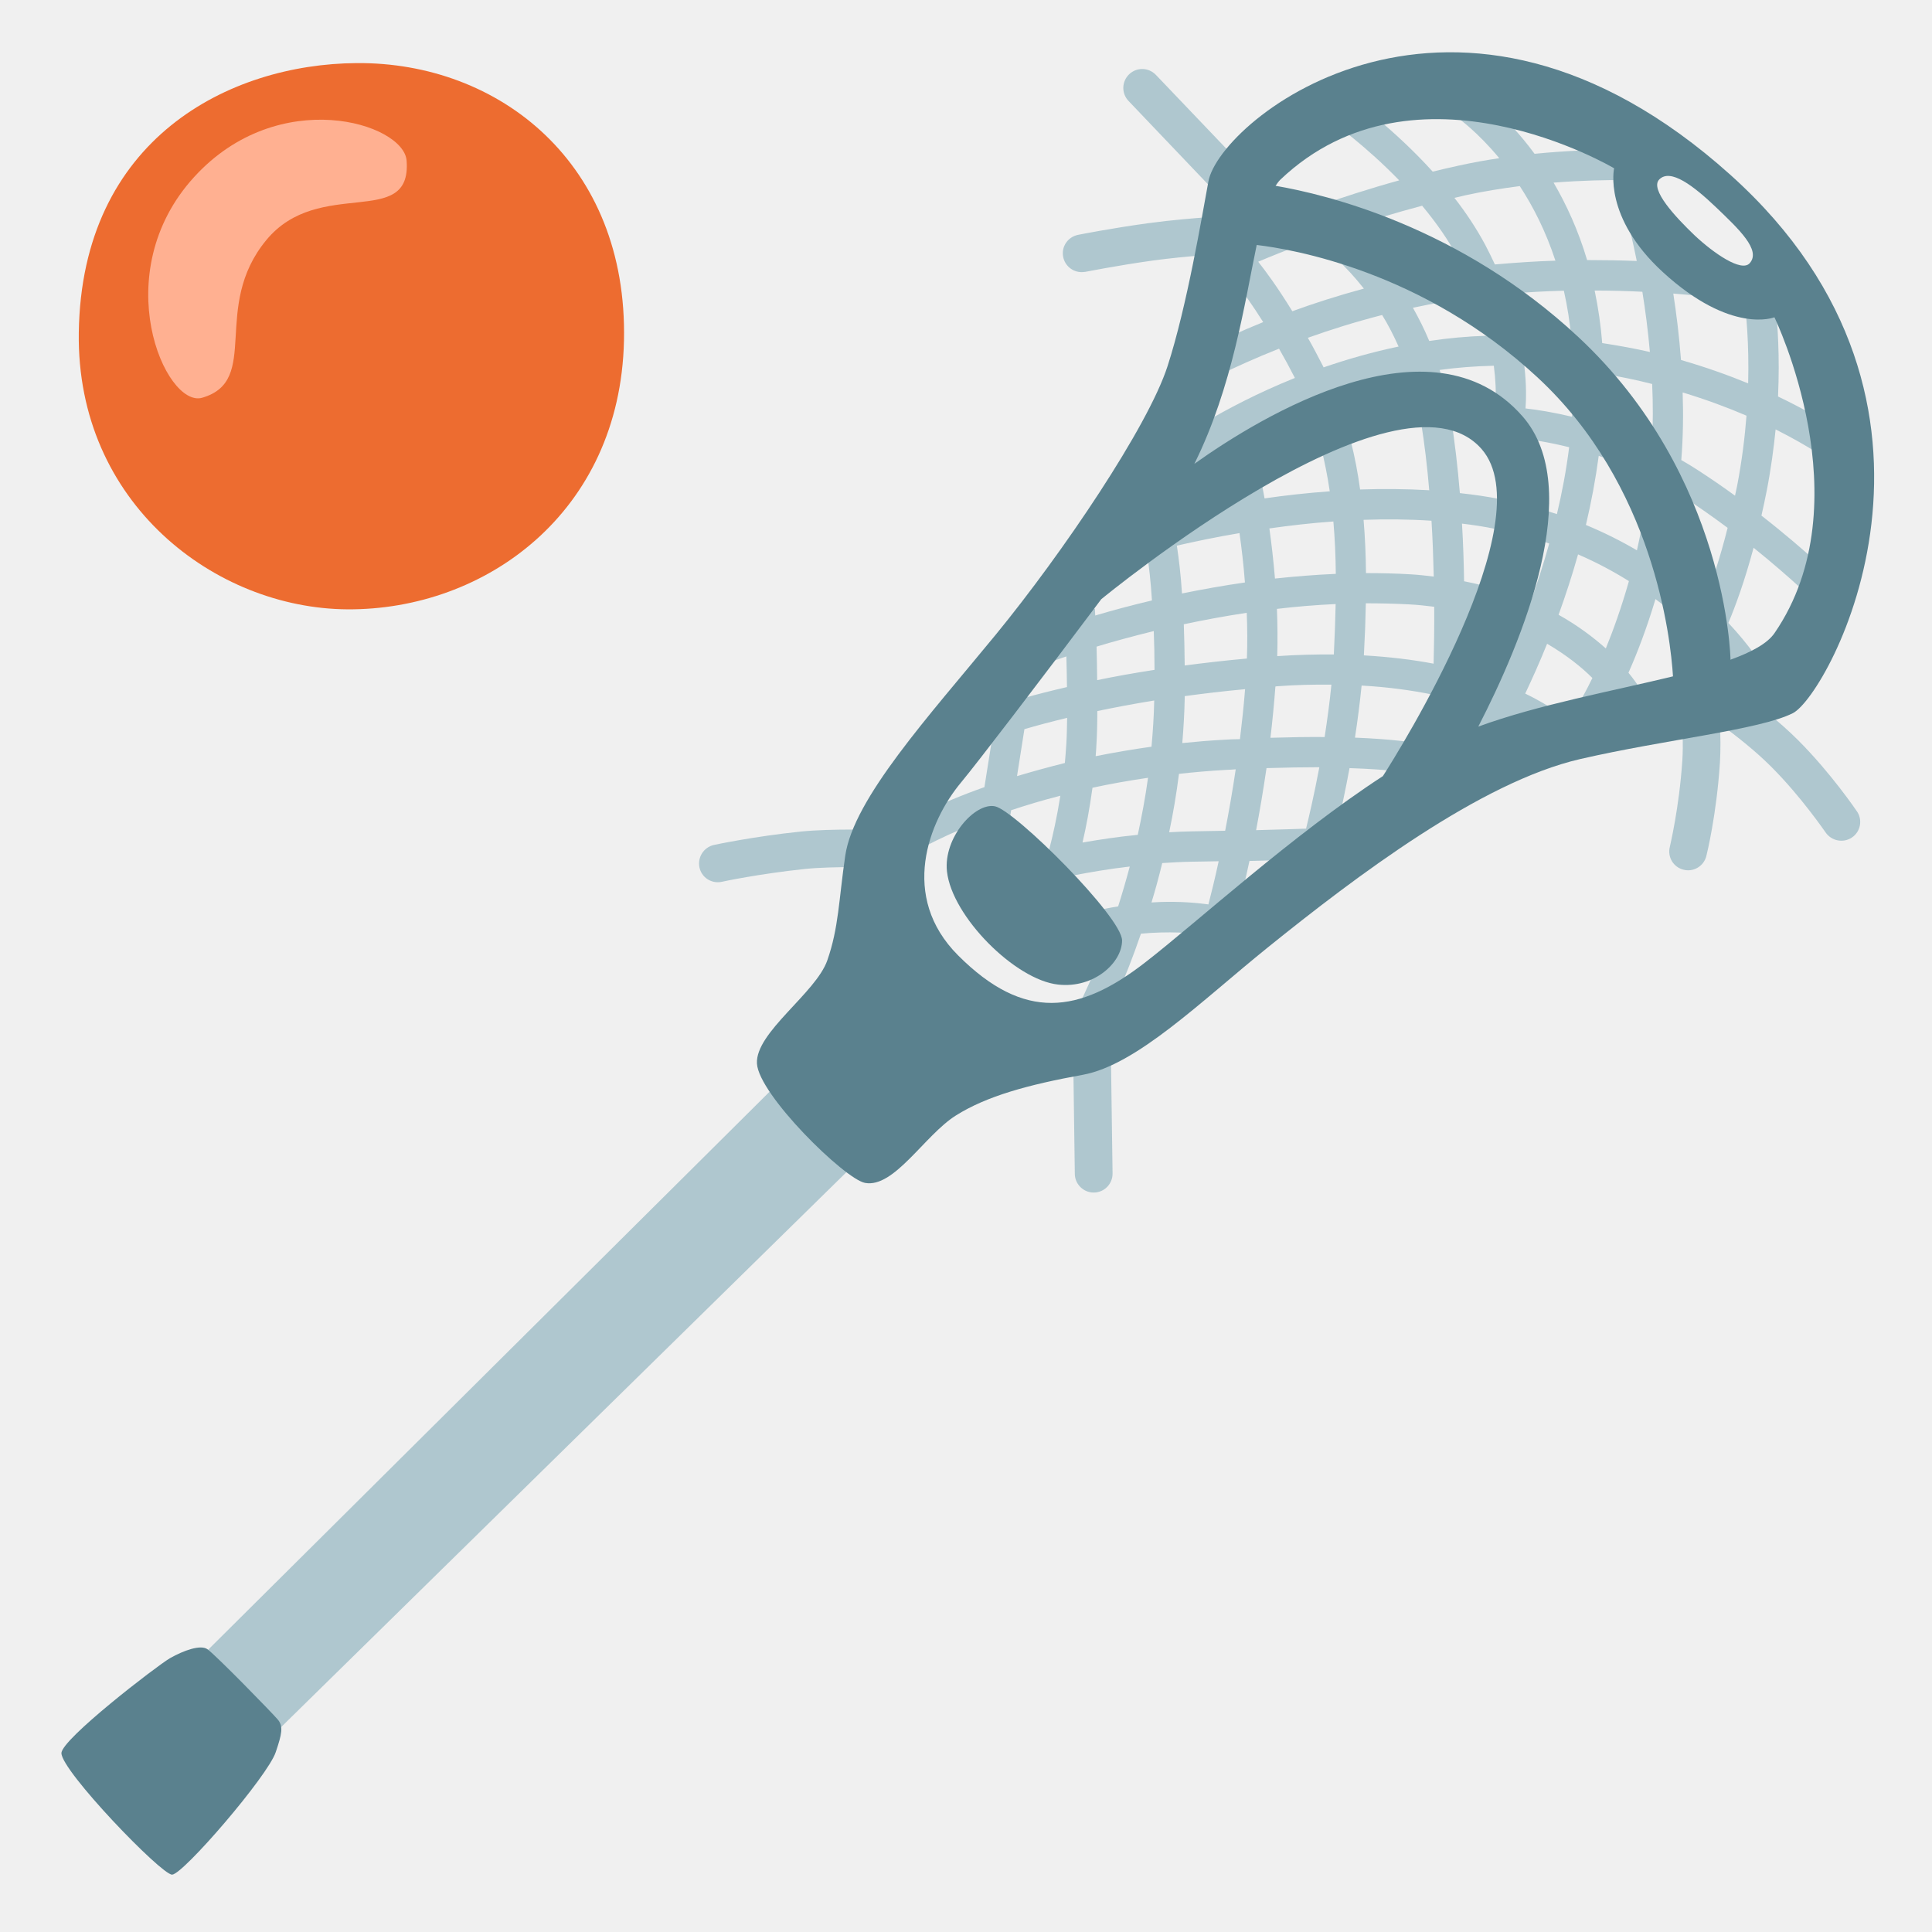
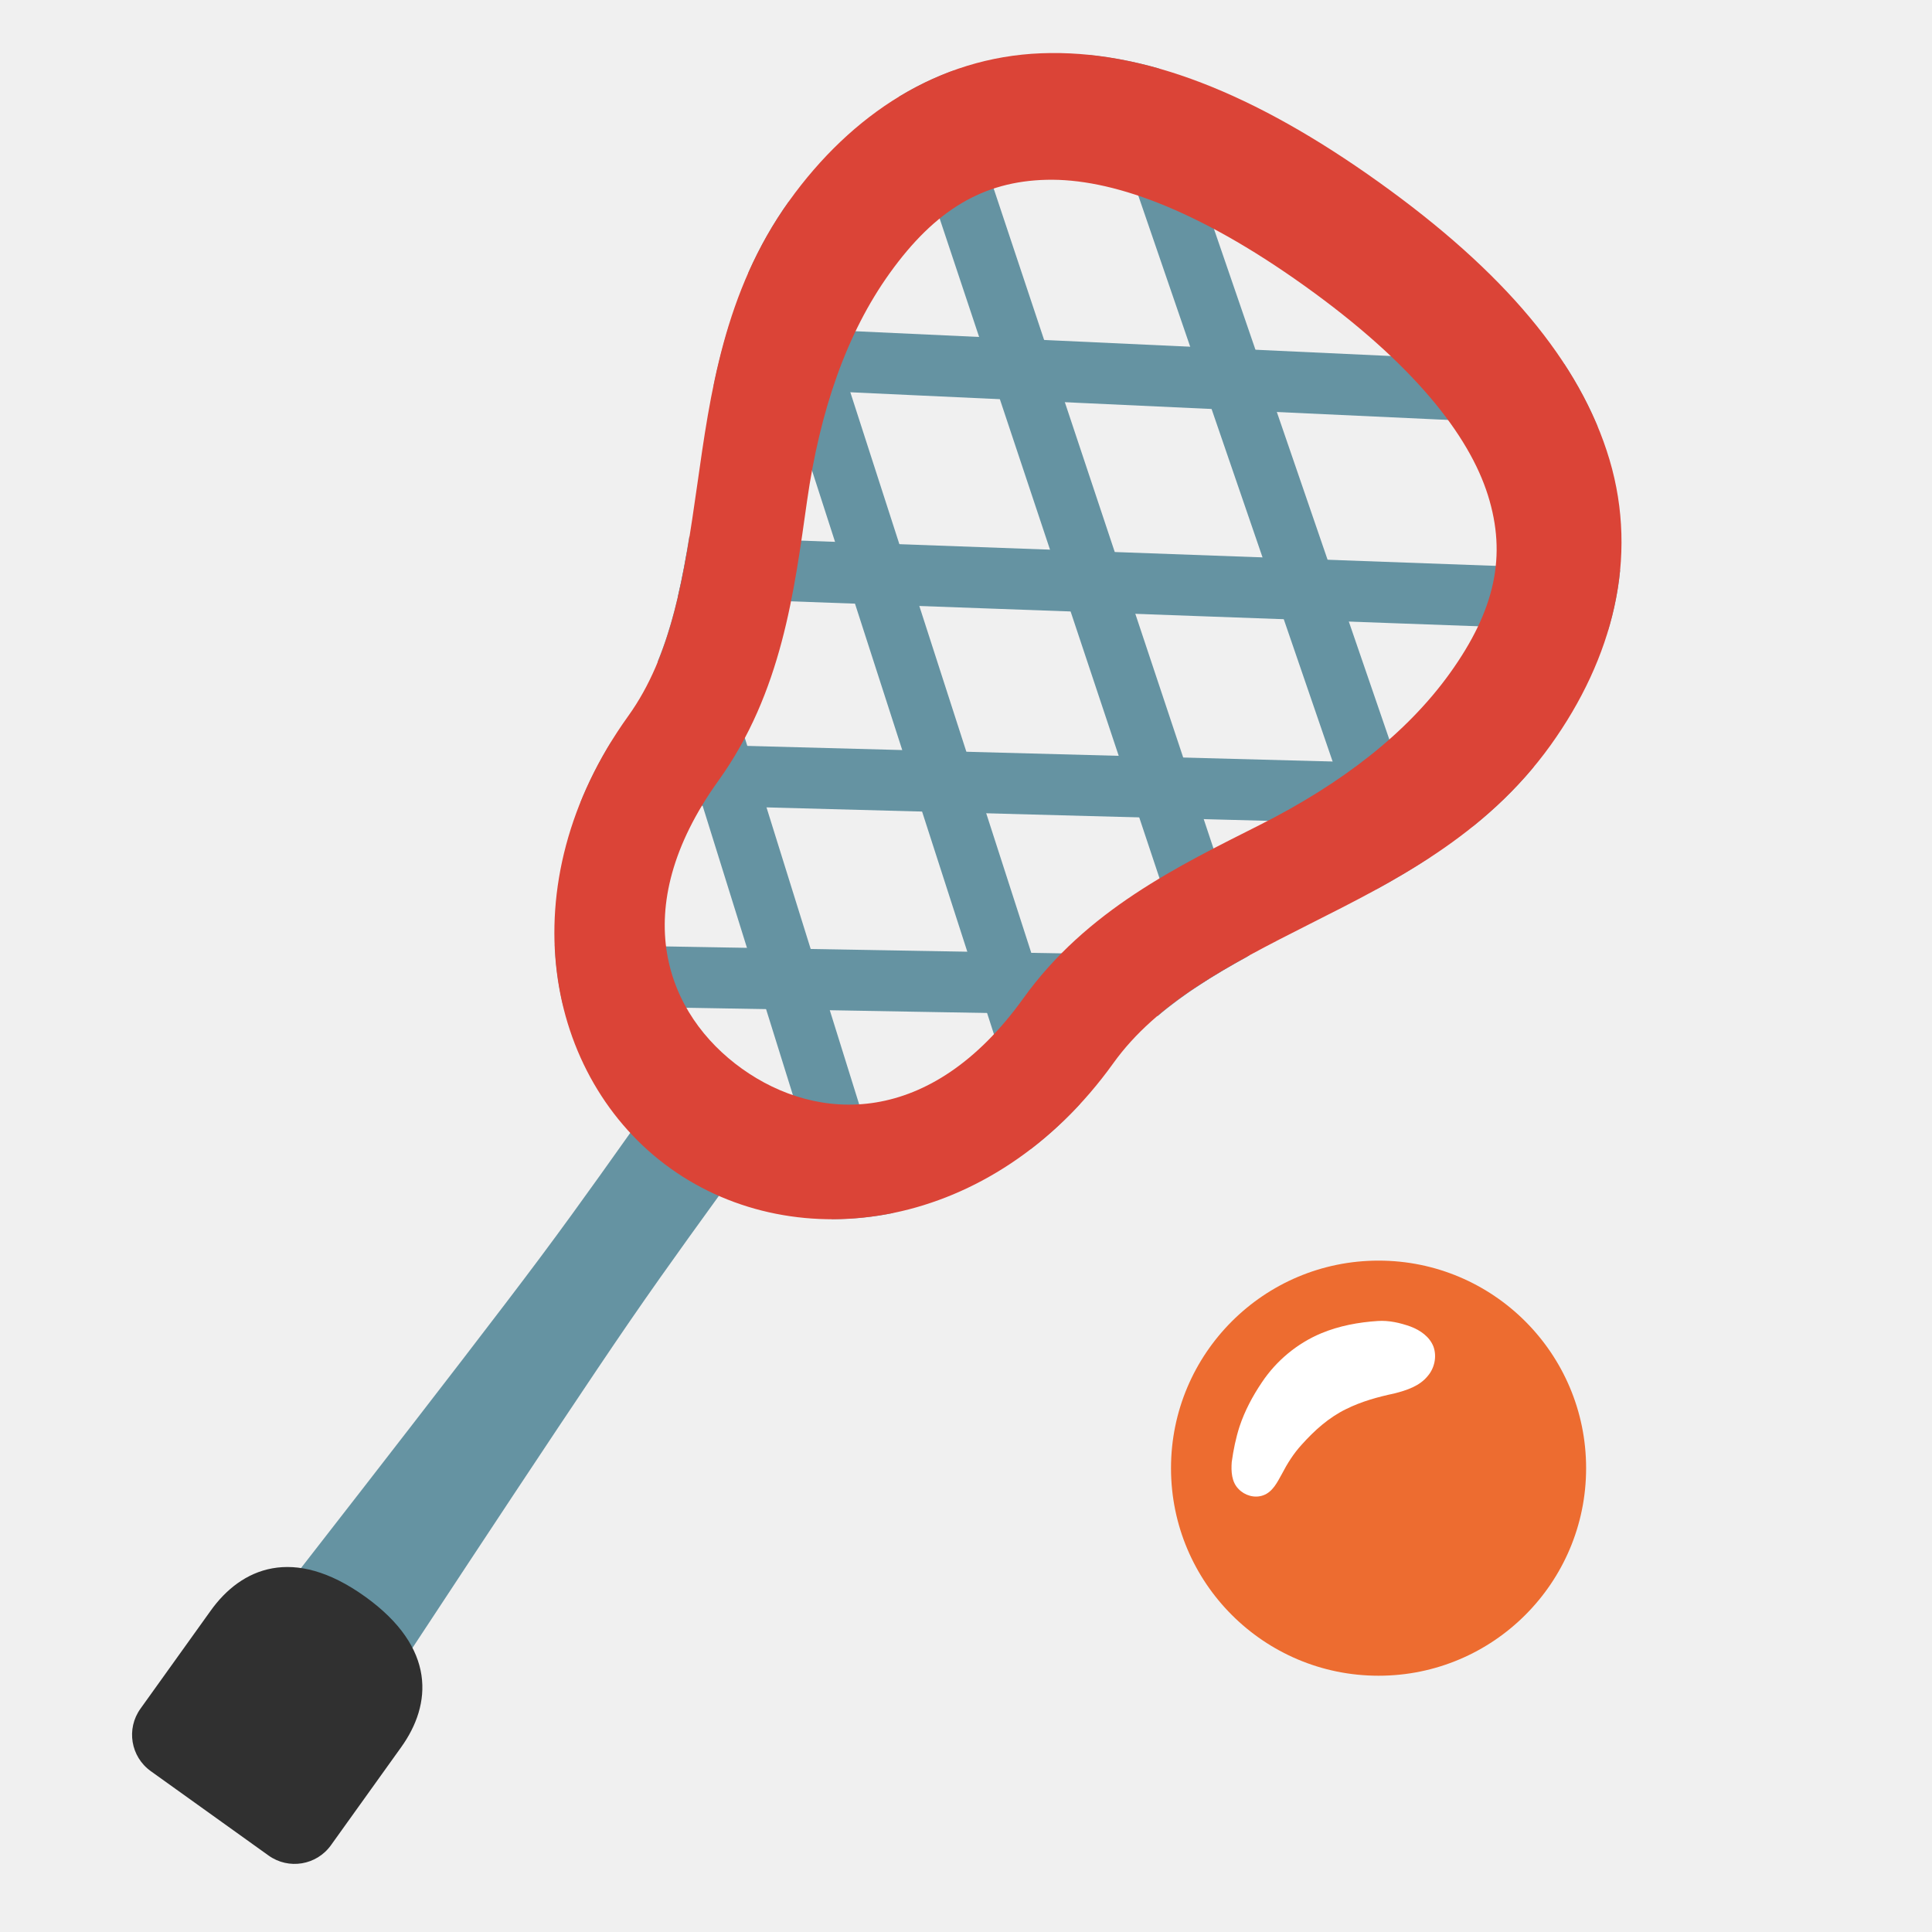
- <svg xmlns="http://www.w3.org/2000/svg" width="100%" height="100%" viewBox="0 0 128 128" version="1.1" xml:space="preserve" style="fill-rule:evenodd;clip-rule:evenodd;stroke-linejoin:round;stroke-miterlimit:2;">
-   <path id="polygon6976" d="M12.39,110.69L51.76,71.56L56.72,77.03L17.03,115.99L12.39,110.69Z" style="fill:rgb(175,199,207);fill-rule:nonzero;" />
-   <g id="g6984">
-     <path id="path6978" d="M123.03,53.76C122.96,53.66 121.31,51.22 119.12,49.03C116.71,46.62 113.3,44.48 113.16,44.39L110.92,43L111.25,45.61C111.25,45.64 111.59,48.34 111.46,50.36C111.25,53.56 110.63,56.08 110.63,56.11C110.46,56.78 110.87,57.46 111.54,57.62C111.64,57.65 111.74,57.66 111.84,57.66C112.4,57.66 112.91,57.28 113.05,56.71C113.08,56.6 113.73,53.96 113.95,50.52C114,49.69 113.99,48.79 113.95,47.96C115.02,48.74 116.3,49.75 117.34,50.79C119.36,52.81 120.93,55.13 120.95,55.15C121.34,55.72 122.12,55.87 122.69,55.49C123.26,55.11 123.42,54.33 123.03,53.76Z" style="fill:rgb(175,199,207);fill-rule:nonzero;" />
-     <path id="path6980" d="M72.32,67.86C71.63,67.87 71.08,68.44 71.09,69.13L71.21,77.78C71.22,78.46 71.78,79.01 72.46,79.01L72.48,79.01C73.17,79 73.72,78.43 73.71,77.74L73.59,69.09C73.58,68.4 73.04,67.88 72.32,67.86Z" style="fill:rgb(175,199,207);fill-rule:nonzero;" />
-     <path id="path6982" d="M109.68,39.69C110.61,40.38 111.43,41.07 112.11,41.72C112.01,41.91 111.96,42.02 111.95,42.03L113,42.62C114.33,44.03 114.99,45.07 115.01,45.1L116.72,44.06C116.64,43.93 115.93,42.79 114.51,41.27C114.98,40.15 115.59,38.49 116.18,36.29C118.79,38.39 120.44,40.04 120.46,40.07L121.88,38.67C121.77,38.55 119.79,36.57 116.7,34.16C116.82,33.63 116.94,33.08 117.05,32.51C117.33,31.08 117.51,29.72 117.64,28.45C119.99,29.63 121.29,30.6 121.33,30.62L122.55,29.03C122.4,28.91 120.73,27.67 117.8,26.27C117.92,23.6 117.77,21.5 117.64,20.32C118.48,20.48 118.97,20.59 118.99,20.6L119.47,18.66C119.24,18.6 115.82,17.78 110.51,17.41C110.19,15.76 109.91,14.71 109.88,14.59L107.95,15.11C107.96,15.14 108.17,15.95 108.44,17.29C107.4,17.25 106.3,17.23 105.15,17.23C104.56,15.24 103.77,13.54 102.93,12.1C106.69,11.8 109.5,11.99 109.54,11.99L109.68,9.99C109.49,9.98 106.08,9.75 101.67,10.19C99.74,7.57 97.89,6.28 97.75,6.19L96.62,7.84C96.65,7.86 97.88,8.73 99.33,10.48C98.45,10.61 97.55,10.77 96.65,10.97C96.06,11.1 95.49,11.23 94.92,11.37C92.32,8.5 89.68,6.63 89.51,6.52L88.36,8.16C88.39,8.18 90.48,9.66 92.7,11.95C90.71,12.5 88.87,13.1 87.3,13.65C86.95,13.43 86.7,13.31 86.65,13.28L86.29,14.01C84.24,14.76 82.78,15.38 82.22,15.62L83.97,12.7L76.58,4.96C76.1,4.46 75.31,4.44 74.81,4.92C74.31,5.4 74.29,6.19 74.77,6.69L80.84,13.06L80.04,14.39C79.2,14.45 77.68,14.57 76.05,14.79C73.65,15.12 71.51,15.54 71.42,15.56C70.74,15.7 70.3,16.35 70.44,17.03C70.56,17.62 71.08,18.03 71.66,18.03C71.74,18.03 71.82,18.02 71.91,18.01C71.93,18.01 74.07,17.58 76.39,17.26C78.69,16.95 80.82,16.84 80.84,16.84L81.51,16.81L82.04,15.93L82.48,16.91L81.29,18.01C81.3,18.03 82.28,19.1 83.69,21.34C80.63,22.58 78.72,23.65 78.55,23.75L79.54,25.49C79.58,25.47 81.56,24.36 84.74,23.1C85.08,23.69 85.43,24.34 85.79,25.04C80.82,27.04 77.6,29.4 77.37,29.57L78.57,31.17C78.62,31.13 81.77,28.83 86.63,26.88C87.35,28.69 87.81,30.59 88.1,32.55C86.6,32.66 85.15,32.82 83.78,33.02C83.53,31.6 83.31,30.68 83.29,30.58L81.34,31.05C81.35,31.07 81.55,31.95 81.79,33.34C80.2,33.61 78.76,33.91 77.54,34.19C77.23,33.02 76.92,32.53 76.81,32.38L75.19,33.56C75.2,33.57 75.37,33.87 75.59,34.68C74.33,35.01 73.56,35.26 73.43,35.3L74.04,37.2C74.07,37.19 74.78,36.97 75.99,36.65C76.12,37.48 76.24,38.51 76.32,39.78C74.93,40.11 73.67,40.45 72.56,40.78C72.55,40.53 72.54,40.37 72.54,40.33L70.54,40.41C70.54,40.42 70.56,40.8 70.58,41.39C68.95,41.92 67.95,42.32 67.82,42.38L68.57,44.23C68.6,44.22 69.35,43.92 70.65,43.49C70.67,44.13 70.68,44.82 70.69,45.52C69.65,45.76 68.71,46 67.89,46.23L66.21,45.96L66.08,46.76C64.46,47.28 63.56,47.65 63.46,47.7L64.25,49.54C64.27,49.53 64.77,49.32 65.72,49L65.22,52.15C62.25,53.2 60.05,54.33 58.92,55.23C58.72,55.09 58.5,54.98 58.24,54.98C58.11,54.98 55.09,54.89 53.08,55.09C49.9,55.42 47.4,55.96 47.3,55.98C46.63,56.13 46.2,56.79 46.34,57.47C46.47,58.06 46.98,58.45 47.56,58.45C47.65,58.45 47.74,58.44 47.83,58.42C47.85,58.41 50.3,57.89 53.34,57.57C55.19,57.38 58.14,57.47 58.17,57.47C58.86,57.5 59.38,56.98 59.44,56.33L60.07,56.33C60.07,56.65 59.91,56.89 59.82,56.97C60.12,56.69 61.88,55.62 64.84,54.46L64.79,54.76L66.77,55.07L66.99,53.68C67.98,53.35 69.07,53.02 70.25,52.72C70.03,54.12 69.76,55.33 69.51,56.29C68.1,56.61 67.21,56.87 67.12,56.9L67.71,58.81C67.72,58.81 68.13,58.68 68.83,58.51C68.79,58.61 68.77,58.67 68.77,58.68L70.63,59.42C70.65,59.36 70.85,58.86 71.12,58C72.19,57.79 73.46,57.57 74.85,57.41C74.6,58.35 74.34,59.23 74.08,60.05C71.8,60.42 70.36,61.03 70.28,61.06L71.07,62.89C71.08,62.88 71.93,62.53 73.33,62.22C72.42,64.72 71.65,66.25 71.63,66.29L73.41,67.2C73.5,67.02 74.51,65.03 75.59,61.86C76,61.82 76.43,61.79 76.89,61.78C80.26,61.69 81.96,62.44 81.97,62.45L82.82,60.64C82.79,60.63 82.5,60.5 81.99,60.35C82.21,59.51 82.49,58.4 82.78,57.04C86.07,56.96 87.27,56.9 87.34,56.9L88.06,56.86L88.25,56.16C88.29,56.01 88.86,53.87 89.41,50.89C94.74,51.06 95.91,51.84 95.97,51.89L96.62,51.13L97.35,50.44C97.25,50.33 97.05,50.17 96.68,50C96.73,49.38 96.81,48.15 96.88,46.53C97.39,46.68 97.86,46.83 98.3,46.98C97.76,48.02 97.41,48.62 97.39,48.65L99.1,49.68C99.18,49.55 99.58,48.87 100.16,47.75C101.71,48.49 102.44,49.12 102.45,49.14L103.8,47.67C103.71,47.59 102.84,46.82 101.05,45.95C101.5,45 102,43.89 102.5,42.65C103.8,43.41 104.79,44.21 105.5,44.92C105.04,45.87 104.72,46.4 104.71,46.42L106.41,47.48C106.44,47.43 106.63,47.12 106.91,46.6C107,46.73 107.05,46.83 107.07,46.86L108.83,45.9C108.79,45.82 108.49,45.31 107.89,44.57C108.46,43.29 109.09,41.66 109.68,39.69ZM112.96,39.76C112.18,39.05 111.28,38.32 110.24,37.6C110.61,36.1 110.92,34.46 111.16,32.68C111.23,32.72 111.3,32.76 111.37,32.81C112.47,33.53 113.51,34.26 114.46,34.97C113.95,37 113.41,38.6 112.96,39.76ZM94.98,43.97C93.62,43.71 92.07,43.52 90.36,43.42C90.36,43.35 90.37,43.29 90.37,43.22C90.43,42.14 90.47,41.06 90.49,39.97C91.43,39.97 92.38,39.99 93.33,40.04C93.92,40.07 94.48,40.13 95.02,40.2C95.03,41.55 95.01,42.82 94.98,43.97ZM84.17,48.88C84.3,47.79 84.41,46.65 84.5,45.48C84.52,45.48 84.54,45.48 84.57,45.47C85.87,45.37 87.06,45.35 88.21,45.36C88.09,46.56 87.93,47.73 87.76,48.83C86.68,48.82 85.49,48.84 84.17,48.88ZM81.08,49.01C80.15,49.06 79.23,49.14 78.33,49.23C78.41,48.26 78.47,47.28 78.49,46.28L78.49,46.12C79.75,45.95 81.07,45.79 82.49,45.66C82.4,46.8 82.28,47.9 82.15,48.97C81.79,48.97 81.44,48.99 81.08,49.01ZM81.87,50.97C81.65,52.45 81.41,53.81 81.17,55.04C80.49,55.05 79.76,55.07 78.94,55.08C78.44,55.09 77.95,55.11 77.46,55.14C77.72,53.91 77.94,52.61 78.11,51.27C79.1,51.16 80.12,51.07 81.18,51.01C81.42,51 81.64,50.99 81.87,50.97ZM72.7,47.11C73.85,46.87 75.11,46.63 76.47,46.41C76.45,47.45 76.38,48.47 76.29,49.47C75.01,49.65 73.78,49.86 72.59,50.1C72.61,49.85 72.63,49.61 72.64,49.35C72.68,48.72 72.7,47.94 72.7,47.11ZM82.61,43.63C81.16,43.76 79.79,43.92 78.49,44.09C78.48,43.1 78.46,42.19 78.43,41.36C79.74,41.08 81.14,40.82 82.6,40.6C82.64,41.6 82.65,42.61 82.61,43.63ZM84.62,43.47C84.65,42.41 84.64,41.36 84.6,40.34C85.87,40.19 87.17,40.08 88.49,40.02C88.47,41.06 88.43,42.09 88.38,43.12C88.38,43.2 88.37,43.28 88.37,43.36C87.19,43.35 85.95,43.38 84.62,43.47ZM93.45,38.05C92.46,37.99 91.48,37.97 90.5,37.97C90.49,36.79 90.44,35.61 90.34,34.44C91.83,34.39 93.34,34.4 94.84,34.5C94.92,35.75 94.96,36.99 94.99,38.2C94.49,38.14 93.99,38.08 93.45,38.05ZM96.86,34.69C97.6,34.78 98.34,34.89 99.06,35.04C100.34,35.29 101.53,35.62 102.64,36.01C102.26,37.36 101.85,38.65 101.41,39.85C100.14,39.31 98.68,38.84 97,38.51C96.98,37.27 96.94,35.99 96.86,34.69ZM99.45,33.08C98.55,32.9 97.64,32.77 96.72,32.67C96.58,30.96 96.38,29.25 96.12,27.61C95.94,26.5 95.68,25.48 95.38,24.51C96.54,24.35 97.74,24.26 98.97,24.23C99.22,26.17 99.04,27.35 99.03,27.37L99.34,27.43L99.34,28.94C99.37,28.94 101.28,28.96 103.96,29.63C103.77,31.15 103.49,32.63 103.15,34.06C101.99,33.68 100.77,33.33 99.45,33.08ZM103.61,19.26C103.85,20.32 104.01,21.39 104.11,22.46C103,22.34 101.85,22.26 100.65,22.23C100.46,21.38 100.2,20.46 99.84,19.47C101.14,19.36 102.4,19.29 103.61,19.26ZM109.45,29.46C108.3,28.92 107.19,28.49 106.14,28.16C106.23,27.04 106.26,25.91 106.25,24.77C107.38,24.96 108.45,25.18 109.46,25.44C109.52,26.74 109.52,28.1 109.45,29.46ZM104.15,27.61C102.93,27.32 101.88,27.15 101.07,27.06C101.11,26.47 101.14,25.5 100.99,24.24C102.11,24.28 103.19,24.36 104.23,24.48C104.26,25.53 104.23,26.58 104.15,27.61ZM98.59,22.24C97.25,22.28 95.95,22.4 94.69,22.59C94.36,21.79 93.99,21.07 93.61,20.39C94.95,20.1 96.34,19.86 97.78,19.69C98.13,20.59 98.4,21.45 98.59,22.24ZM105.92,30.2C106.99,30.56 108.12,31.01 109.27,31.6C109.07,33.35 108.79,34.97 108.45,36.46C107.43,35.86 106.3,35.29 105.07,34.78C105.42,33.31 105.71,31.77 105.92,30.2ZM115.1,32.13C115.05,32.37 115,32.61 114.95,32.84C114.17,32.27 113.34,31.7 112.46,31.13C112.1,30.9 111.75,30.68 111.39,30.48C111.51,28.96 111.53,27.45 111.48,26C113.06,26.48 114.48,27.01 115.71,27.54C115.6,28.96 115.41,30.5 115.1,32.13ZM115.58,19.97C115.68,20.76 115.89,22.72 115.82,25.4C114.51,24.86 113.03,24.33 111.37,23.85C111.25,22.23 111.06,20.75 110.86,19.45C112.7,19.59 114.31,19.78 115.58,19.97ZM109.31,23.32C108.31,23.09 107.25,22.9 106.15,22.73C106.06,21.57 105.89,20.4 105.65,19.25C106.75,19.25 107.81,19.28 108.81,19.33C109,20.49 109.18,21.85 109.31,23.32ZM97.08,12.94C98.31,12.67 99.52,12.48 100.69,12.33C101.56,13.66 102.41,15.31 103.05,17.27C101.76,17.31 100.42,17.4 99.04,17.52C98.84,17.09 98.63,16.66 98.4,16.22C97.81,15.12 97.11,14.07 96.36,13.11C96.6,13.05 96.84,13 97.08,12.94ZM94.22,13.63C95.12,14.71 95.97,15.9 96.63,17.16C96.74,17.36 96.83,17.56 96.93,17.76C95.38,17.97 93.9,18.25 92.48,18.57C91.41,17.07 90.27,15.93 89.29,15.1C90.78,14.61 92.45,14.1 94.22,13.63ZM83.36,17.34C84.04,17.05 85.33,16.52 87.05,15.9C87.93,16.54 89.15,17.58 90.36,19.12C88.63,19.59 87.04,20.1 85.62,20.62C84.65,19.04 83.86,17.97 83.36,17.34ZM87.66,24.27C87.31,23.59 86.98,22.96 86.65,22.38C88.13,21.85 89.78,21.33 91.57,20.87C91.96,21.5 92.32,22.2 92.66,22.96C90.89,23.33 89.23,23.81 87.69,24.34C87.68,24.31 87.67,24.29 87.66,24.27ZM88.52,26.18C90.03,25.66 91.66,25.19 93.39,24.84C93.7,25.79 93.96,26.81 94.14,27.92C94.38,29.4 94.56,30.93 94.69,32.48C93.15,32.39 91.62,32.38 90.11,32.43C89.82,30.29 89.31,28.19 88.52,26.18ZM88.34,34.55C88.44,35.7 88.49,36.85 88.5,38.02C87.13,38.08 85.78,38.19 84.47,38.33C84.37,37.13 84.24,36.01 84.1,35.01C85.45,34.82 86.87,34.65 88.34,34.55ZM77.97,36.15C79.16,35.88 80.56,35.58 82.12,35.32C82.26,36.31 82.39,37.41 82.48,38.59C81.02,38.8 79.63,39.05 78.31,39.32C78.23,38.06 78.1,37.01 77.97,36.15ZM72.65,42.84C73.74,42.51 75.02,42.16 76.44,41.81C76.47,42.6 76.49,43.44 76.49,44.38C75.12,44.59 73.85,44.82 72.69,45.06C72.68,44.28 72.67,43.52 72.65,42.84ZM67.38,51.42L67.87,48.31C68.68,48.07 69.62,47.82 70.7,47.56C70.69,48.18 70.68,48.76 70.65,49.24C70.62,49.69 70.59,50.13 70.55,50.55C69.44,50.83 68.38,51.12 67.38,51.42ZM71.72,55.82C71.96,54.79 72.19,53.57 72.38,52.19C73.53,51.94 74.77,51.72 76.06,51.53C75.88,52.84 75.64,54.11 75.38,55.31C74.05,55.44 72.81,55.63 71.72,55.82ZM80.06,59.92C79.19,59.8 78.14,59.72 76.87,59.76C76.67,59.77 76.48,59.78 76.29,59.79C76.54,58.97 76.78,58.1 77,57.18C77.64,57.14 78.3,57.1 78.97,57.09C79.61,57.08 80.19,57.07 80.74,57.06C80.49,58.22 80.25,59.19 80.06,59.92ZM86.53,54.9C85.91,54.92 84.83,54.96 83.22,55C83.46,53.75 83.69,52.38 83.91,50.89C85.21,50.85 86.37,50.83 87.41,50.83C87.07,52.63 86.73,54.09 86.53,54.9ZM94.74,49.38C93.61,49.15 92.02,48.96 89.77,48.87C89.94,47.77 90.09,46.61 90.21,45.42C91.99,45.52 93.55,45.74 94.92,46.02C94.86,47.48 94.79,48.65 94.74,49.38ZM99.22,45.14C98.56,44.89 97.8,44.66 96.98,44.44C97.01,43.25 97.37,42 97.37,40.6C98.76,40.9 99.65,41.25 100.71,41.71C100.2,43 99.69,44.16 99.22,45.14ZM103.26,40.73C103.71,39.49 104.15,38.15 104.55,36.73C105.8,37.27 106.91,37.87 107.92,38.5C107.42,40.26 106.88,41.76 106.39,42.96C105.58,42.24 104.56,41.46 103.26,40.73Z" style="fill:rgb(175,199,207);fill-rule:nonzero;" />
+ <svg xmlns="http://www.w3.org/2000/svg" width="128" height="128" version="1.1" id="svg7">
+   <defs id="defs2">
+     <linearGradient id="a">
+       <stop offset="0" id="stop1" />
+       <stop offset="1" stop-opacity="0" id="stop2" />
+     </linearGradient>
+     <clipPath clipPathUnits="userSpaceOnUse" id="clipPath9">
+       <g id="g10" transform="matrix(1.039851,0,0,1.039851,-7.568462,-0.507606)" style="stroke-width:0.962">
+         <path d="m 110.672,46.26 c -0.326,0.037 -0.654,-0.043 -0.959,-0.262 L 42.121,-2.09 c -0.765,-0.547 -1.025,-1.735 -0.566,-2.664 0.45,-0.928 1.43,-1.244 2.194,-0.697 L 111.34,42.627 c 0.765,0.547 1.025,1.735 0.574,2.664 -0.27,0.567 -0.741,0.912 -1.242,0.969 z m -5.719,11.232 c -0.334,0.038 -0.67,-0.051 -0.976,-0.269 L 36.063,7.972 C 35.298,7.416 35.054,6.225 35.512,5.296 35.971,4.377 36.951,4.071 37.716,4.617 l 67.907,49.261 c 0.765,0.556 1.01,1.747 0.551,2.676 -0.27,0.557 -0.735,0.882 -1.22,0.938 z m -5.86,11.482 c -0.334,0.038 -0.678,-0.05 -0.993,-0.277 L 29.892,18.232 c -0.756,-0.561 -0.996,-1.759 -0.535,-2.678 0.462,-0.918 1.449,-1.209 2.206,-0.65 l 68.216,50.464 c 0.757,0.557 0.994,1.758 0.535,2.678 -0.271,0.547 -0.728,0.872 -1.221,0.928 z m -5.986,11.73 c -0.334,0.038 -0.678,-0.05 -0.994,-0.287 L 23.6,28.691 c -0.754,-0.566 -0.983,-1.77 -0.511,-2.68 0.47,-0.914 1.46,-1.196 2.215,-0.631 L 93.818,77.106 c 0.75,0.568 0.979,1.77 0.512,2.69 -0.28,0.538 -0.737,0.853 -1.223,0.909 z" id="path9" style="stroke-width:0.962" />
+         <path d="m 39.501,77.599 c 0.137,-0.362 0.357,-0.666 0.666,-0.878 L 108.272,29.711 c 0.772,-0.53 1.75,-0.21 2.184,0.737 0.437,0.938 0.173,2.125 -0.6,2.655 L 41.759,80.118 c -0.772,0.53 -1.751,0.21 -2.187,-0.728 -0.269,-0.567 -0.281,-1.235 -0.07,-1.79 z M 34.347,65.971 c 0.336,0 0.371,-0.679 0.68,-0.891 L 104.122,18.312 c 0.78,-0.526 1.751,-0.188 2.185,0.759 0.426,0.942 0.155,2.126 -0.618,2.656 l -69.099,46.755 c -0.78,0.526 -1.751,0.188 -2.185,-0.759 -0.262,-0.563 -0.546,-1.752 -0.059,-1.752 z M 29.085,54.07 c 0.14,-0.37 0.375,-0.688 0.694,-0.905 L 99.887,6.694 c 0.778,-0.515 1.753,-0.167 2.178,0.776 0.424,0.945 0.138,2.127 -0.639,2.644 L 31.315,56.594 c -0.776,0.518 -1.752,0.166 -2.178,-0.776 -0.255,-0.558 -0.547,-1.748 -0.051,-1.748 z M 23.709,41.913 c 0.14,-0.37 0.375,-0.688 0.701,-0.901 L 95.571,-5.15 c 0.781,-0.509 1.754,-0.149 2.168,0.803 0.417,0.951 0.123,2.132 -0.657,2.645 L 25.921,44.459 c -0.78,0.505 -1.752,0.144 -2.175,-0.807 -0.244,-0.563 -0.24,-1.202 -0.037,-1.74 z" id="path10" style="stroke-width:0.962" />
+       </g>
+     </clipPath>
+   </defs>
+   <g id="g12" transform="matrix(0.6763449,0,0,0.6763449,23.18117,35.62058)" style="stroke-width:1.479">
+     <g transform="matrix(2.706869,0,0,2.706869,-115.4241,-127.8967)" stroke-linecap="round" stroke-linejoin="round" id="g7" style="stroke-width:0.596">
+       <circle r="7.511" cy="80.923" cx="79.867" fill="#ee6d01" stroke-width="5.143" paint-order="stroke fill markers" id="circle6" style="fill:#ed6c30" />
+     </g>
+     <path style="mix-blend-mode:normal;fill:#ffffff;fill-opacity:1;stroke:none;stroke-width:8.871;stroke-linecap:round;stroke-dasharray:none" id="path11" d="m 100.698,76.733 c -1.893,0.122 -3.786,0.472 -5.544,1.204 -2.358,0.984 -4.399,2.683 -5.817,4.806 -0.906,1.341 -1.675,2.783 -2.187,4.321 -0.367,1.133 -0.606,2.31 -0.768,3.49 -0.067,0.91 -0.018,1.946 0.665,2.634 0.601,0.638 1.58,0.93 2.416,0.624 0.931,-0.33 1.384,-1.287 1.832,-2.092 0.532,-1.028 1.153,-2.012 1.938,-2.868 1.244,-1.391 2.665,-2.669 4.355,-3.49 1.492,-0.742 3.107,-1.189 4.732,-1.532 1.194,-0.307 2.47,-0.717 3.27,-1.717 0.657,-0.767 0.896,-1.888 0.561,-2.848 -0.375,-0.992 -1.31,-1.635 -2.27,-1.993 -1.022,-0.36 -2.095,-0.61 -3.185,-0.539 z" />
  </g>
-   <path id="path6986" d="M114.65,11.59C96.47,-4.74 80.82,7.9 80.06,12.02C79.64,14.28 78.65,20.26 77.35,24.27C76.05,28.28 70.41,36.63 65.97,42.05C61.52,47.47 56.56,52.89 56,56.69C55.57,59.62 55.57,61.46 54.81,63.63C54.05,65.8 50.04,68.4 50.15,70.46C50.26,72.52 55.96,78.12 57.31,78.37C59.24,78.73 61.26,75.21 63.32,73.91C65.38,72.61 68.15,71.86 71.73,71.21C75.31,70.56 79.58,66.33 83.97,62.79C89.86,58.04 98.1,51.81 104.69,50.29C110.33,48.99 116.57,48.36 118.78,47.25C121.15,46.06 131.67,26.87 114.65,11.59ZM109.93,11.89C110.67,11.14 112.19,12.3 113.7,13.74C115.19,15.17 116.7,16.57 115.92,17.44C115.37,18.05 113.53,16.77 112.29,15.61C111,14.38 109.29,12.54 109.93,11.89ZM75.85,63.78C71.51,67.14 67.87,67.69 63.48,63.3C59.58,59.4 61.51,54.43 63.68,51.83C64.76,50.53 68.76,45.3 72.96,39.7C72.99,39.68 92.66,23.46 98.16,29.75C102.28,34.47 92.64,49.83 91.62,51.42C85.62,55.32 79.3,61.11 75.85,63.78ZM97.94,48.14C100.83,42.54 105.08,32.36 100.86,27.57C94.83,20.71 83.58,27.56 79.13,30.73C81.66,25.63 82.46,20.05 83.26,16.23C85.63,16.51 94.27,17.97 101.85,24.99C109.57,32.13 110.68,42.26 110.84,44.81C106.86,45.78 101.89,46.69 97.94,48.14ZM117.57,41.94C117.1,42.63 116.05,43.2 114.64,43.71L114.65,43.68C114.65,43.68 114.45,31.54 104.57,22.33C96.73,15.01 87.85,12.88 84.51,12.31C84.61,12.16 84.71,12.02 84.82,11.91C93.82,3.34 106.94,11.15 106.94,11.15C106.94,11.15 106.2,14.39 110.17,18.03C114.71,22.19 117.56,21.02 117.56,21.02C117.56,21.02 123.52,33.27 117.57,41.94Z" style="fill:rgb(90,129,142);fill-rule:nonzero;" />
-   <path id="path6988" d="M62.74,57.74C63.07,60.72 67.26,64.92 70.1,65.23C72.49,65.5 74.34,63.77 74.34,62.31C74.34,60.76 67.24,53.69 65.92,53.42C64.6,53.15 62.49,55.5 62.74,57.74Z" style="fill:rgb(90,129,142);fill-rule:nonzero;" />
-   <path id="path6990" d="M4.07,116.15C4.07,117.33 10.68,124.2 11.4,124.2C12.12,124.2 17.75,117.66 18.27,116.08C18.67,114.89 18.79,114.38 18.4,113.92C18.01,113.46 14.37,109.73 13.75,109.27C13.3,108.94 12.18,109.34 11.26,109.86C10.36,110.39 4.07,115.23 4.07,116.15Z" style="fill:rgb(90,129,142);fill-rule:nonzero;" />
-   <path id="path6994" d="M23.62,4.18C15.19,4.24 5.4,9.19 5.22,22.04C5.06,33.33 14.25,40.31 23.01,40.37C32.14,40.43 41.08,33.97 41.34,22.58C41.6,10.82 33.07,4.1 23.62,4.18Z" style="fill:rgb(237,108,48);fill-rule:nonzero;" />
-   <path id="path6998" d="M13.4,26.35C10.95,27.07 7.03,18.12 12.86,11.73C18.45,5.6 26.76,8.15 26.94,10.65C27.28,15.23 21.14,11.66 17.64,15.91C13.97,20.36 17.31,25.21 13.4,26.35Z" style="fill:rgb(255,176,145);fill-rule:nonzero;" />
+   <g id="g17" transform="matrix(0.9607477,0,0,0.9607477,-1.519781,3.20743)" style="stroke-width:1.041">
+     <g id="g11-1" transform="matrix(1.093073,-1.6561772e-5,-1.6566374e-5,1.093052,-226.7122,1.857663)" style="stroke-width:0.952">
+       <path id="path8-0" clip-path="none" style="color:#000000;fill:#6593a2;stroke-width:0.952;-inkscape-stroke:none" d="M 80.222,1.656 35.967,30.363 c 0.423,1.266 0.901,2.493 1.428,3.677 L 84.244,3.65 C 83.012,2.883 81.671,2.22 80.222,1.656 Z M 90.666,10.188 41.688,42.653 c 0.596,1.199 1.154,2.384 1.631,3.54 L 92.267,13.744 c -0.424,-1.244 -0.953,-2.436 -1.601,-3.556 z M 93.454,23.441 45.225,56.086 c 0.104,1.466 0.325,2.869 0.649,4.201 L 92.523,28.723 c 0.468,-1.679 0.799,-3.435 0.931,-5.282 z m -7.722,20.259 -35.956,24.819 c 0.81,1.047 1.708,1.991 2.673,2.827 L 83.327,50.028 c 0.517,-2.077 1.366,-4.162 2.405,-6.327 z" />
+       <g id="g10-3" transform="matrix(1.039851,0,0,1.039851,-7.568462,-0.507606)" style="stroke-width:1.001">
+         <path id="path9-1" style="fill:#6593a2;fill-opacity:1;stroke-width:1.001" d="M 53.986,1.831 C 52.597,2.329 51.312,2.921 50.12,3.601 L 93.725,34.623 c 0.536,-1.115 1.043,-2.268 1.503,-3.457 z M 43.959,9.146 c -0.704,1.02 -1.302,2.107 -1.79,3.255 l 46.107,33.437 c 0.43,-1.133 0.942,-2.278 1.507,-3.449 z m -3.524,12.322 c 0.002,1.729 0.196,3.375 0.524,4.952 l 44.896,33.217 c 0.379,-1.249 0.661,-2.568 0.833,-3.952 z m 7.367,20.897 c 1.062,2.204 1.926,4.32 2.426,6.43 l 28.276,21.348 c 1.004,-0.716 1.949,-1.541 2.815,-2.474 z" />
+       </g>
+       <path d="m 60.567,73.353 c 3e-6,0.173 8.94e-4,0.51 1.8e-5,1.038 -0.003,1.696 0.054,6.13 -0.036,10.722 -0.162,8.257 -1.035,28.873 -1.242,34.648 -0.01,0.285 0,0 0,0 a 4.711,4.711 90 0 0 9.423,-1.6e-4 c 0,0 0.01,0.285 0,0 -0.207,-5.775 -1.082,-26.39 -1.244,-34.648 -0.09,-4.592 -0.033,-9.026 -0.036,-10.722 -8.94e-4,-0.528 -1.5e-5,-0.865 -1.8e-5,-1.038 a 3.433,3.433 90 0 0 -6.865,1.18e-4 z" fill="none" stroke="#360000" stroke-width="4.124" stroke-linecap="round" id="path2-4" style="fill:#6593a2;fill-rule:nonzero;stroke:none;stroke-width:5.713;stroke-dasharray:none" />
+       <path style="color:#000000;fill:#db4437;stroke-width:0.952;-inkscape-stroke:none" d="m 64.016,-0.857 c -9.632,0.01 -16.941,1.83 -22.049,5.803 -5.108,3.973 -7.484,10.068 -7.49,16.818 -0.007,7.072 3.056,12.837 5.732,17.975 2.677,5.138 4.947,9.651 4.941,14.365 -0.014,13.098 9.03,21.655 18.801,21.646 9.772,-0.01 18.819,-8.572 18.832,-21.67 0.005,-4.714 2.286,-9.238 4.973,-14.381 C 90.443,34.556 93.515,28.789 93.523,21.719 93.53,14.969 91.164,8.871 86.059,4.904 80.953,0.938 73.648,-0.868 64.016,-0.857 Z M 81.125,11.191 c 3.19,2.399 4.593,5.616 4.589,10.526 -0.006,4.666 -1.486,9.62 -4.162,14.742 -2.677,5.123 -5.761,10.743 -5.768,17.613 -0.01,10.073 -5.994,13.932 -11.838,13.938 -5.845,0.005 -11.806,-3.825 -11.795,-13.899 0.008,-6.871 -3.066,-12.49 -5.732,-17.607 -2.666,-5.118 -4.136,-10.065 -4.131,-14.732 0.005,-4.91 1.415,-8.135 4.615,-10.544 3.2,-2.409 8.702,-4.03 17.119,-4.038 8.417,-0.009 13.914,1.603 17.104,4.002 z" id="path6-3" />
+     </g>
+     <path id="rect13" style="fill:#303030;fill-opacity:1;stroke-width:6.245;stroke-linecap:round" d="m -156.756,120.924 c 6.096,0 8.081,3.383 8.081,6.981 v 8.327 c 0,1.703 -1.38,3.083 -3.083,3.083 h -9.995 c -1.703,0 -3.083,-1.38 -3.083,-3.083 v -8.327 c 0,-3.598 1.985,-6.981 8.081,-6.981 z" />
+   </g>
+   <g id="g18" transform="matrix(0.7809905,0.5595444,-0.5595444,0.7809905,131.0614,44.42513)" style="stroke-width:1.041">
+     <g id="g16" transform="matrix(1.093073,-1.6561772e-5,-1.6566374e-5,1.093052,-123.1999,-2.367331)" style="stroke-width:0.952">
+       <path id="path13" clip-path="none" style="color:#000000;fill:#6593a2;stroke-width:0.952;-inkscape-stroke:none" d="M 80.222,1.656 35.967,30.363 c 0.423,1.266 0.901,2.493 1.428,3.677 L 84.244,3.65 C 83.012,2.883 81.671,2.22 80.222,1.656 Z M 90.666,10.188 41.688,42.653 c 0.596,1.199 1.154,2.384 1.631,3.54 L 92.267,13.744 c -0.424,-1.244 -0.953,-2.436 -1.601,-3.556 z M 93.454,23.441 45.225,56.086 c 0.104,1.466 0.325,2.869 0.649,4.201 L 92.523,28.723 c 0.468,-1.679 0.799,-3.435 0.931,-5.282 z m -7.722,20.259 -35.956,24.819 c 0.81,1.047 1.708,1.991 2.673,2.827 L 83.327,50.028 c 0.517,-2.077 1.366,-4.162 2.405,-6.327 z" />
+       <g id="g14" transform="matrix(1.039851,0,0,1.039851,-7.568462,-0.507606)" style="stroke-width:1.001">
+         <path id="path14" style="fill:#6593a2;fill-opacity:1;stroke-width:1.001" d="M 53.986,1.831 C 52.597,2.329 51.312,2.921 50.12,3.601 L 93.725,34.623 c 0.536,-1.115 1.043,-2.268 1.503,-3.457 z M 43.959,9.146 c -0.704,1.02 -1.302,2.107 -1.79,3.255 l 46.107,33.437 c 0.43,-1.133 0.942,-2.278 1.507,-3.449 z m -3.524,12.322 c 0.002,1.729 0.196,3.375 0.524,4.952 l 44.896,33.217 c 0.379,-1.249 0.661,-2.568 0.833,-3.952 z m 7.367,20.897 c 1.062,2.204 1.926,4.32 2.426,6.43 l 28.276,21.348 c 1.004,-0.716 1.949,-1.541 2.815,-2.474 z" />
+       </g>
+       <path d="m 60.567,73.353 c 3e-6,0.173 8.94e-4,0.51 1.8e-5,1.038 -0.003,1.696 0.054,6.13 -0.036,10.722 -0.162,8.257 -1.035,28.873 -1.242,34.648 -0.01,0.285 0,0 0,0 a 4.711,4.711 90 0 0 9.423,-1.6e-4 c 0,0 0.01,0.285 0,0 -0.207,-5.775 -1.082,-26.39 -1.244,-34.648 -0.09,-4.592 -0.033,-9.026 -0.036,-10.722 -8.94e-4,-0.528 -1.5e-5,-0.865 -1.8e-5,-1.038 a 3.433,3.433 90 0 0 -6.865,1.18e-4 z" fill="none" stroke="#360000" stroke-width="4.124" stroke-linecap="round" id="path15" style="fill:#6593a2;fill-rule:nonzero;stroke:none;stroke-width:5.713;stroke-dasharray:none" />
+       <path style="color:#000000;fill:#db4437;stroke-width:0.952;-inkscape-stroke:none" d="m 64.016,-0.857 c -9.632,0.01 -16.941,1.83 -22.049,5.803 -5.108,3.973 -7.484,10.068 -7.49,16.818 -0.007,7.072 3.056,12.837 5.732,17.975 2.677,5.138 4.947,9.651 4.941,14.365 -0.014,13.098 9.03,21.655 18.801,21.646 9.772,-0.01 18.819,-8.572 18.832,-21.67 0.005,-4.714 2.286,-9.238 4.973,-14.381 C 90.443,34.556 93.515,28.789 93.523,21.719 93.53,14.969 91.164,8.871 86.059,4.904 80.953,0.938 73.648,-0.868 64.016,-0.857 Z M 81.125,11.191 c 3.19,2.399 4.593,5.616 4.589,10.526 -0.006,4.666 -1.486,9.62 -4.162,14.742 -2.677,5.123 -5.761,10.743 -5.768,17.613 -0.01,10.073 -5.994,13.932 -11.838,13.938 -5.845,0.005 -11.806,-3.825 -11.795,-13.899 0.008,-6.871 -3.066,-12.49 -5.732,-17.607 -2.666,-5.118 -4.136,-10.065 -4.131,-14.732 0.005,-4.91 1.415,-8.135 4.615,-10.544 3.2,-2.409 8.702,-4.03 17.119,-4.038 8.417,-0.009 13.914,1.603 17.104,4.002 z" id="path16" />
+     </g>
+     <path id="path17" style="fill:#303030;fill-opacity:1;stroke-width:6.245;stroke-linecap:round" d="m -53.244,116.699 c 6.096,0 8.081,3.383 8.081,6.981 v 8.327 c 0,1.703 -1.38,3.083 -3.083,3.083 h -9.995 c -1.703,0 -3.083,-1.38 -3.083,-3.083 v -8.327 c 0,-3.598 1.985,-6.981 8.081,-6.981 z" />
+   </g>
</svg>
